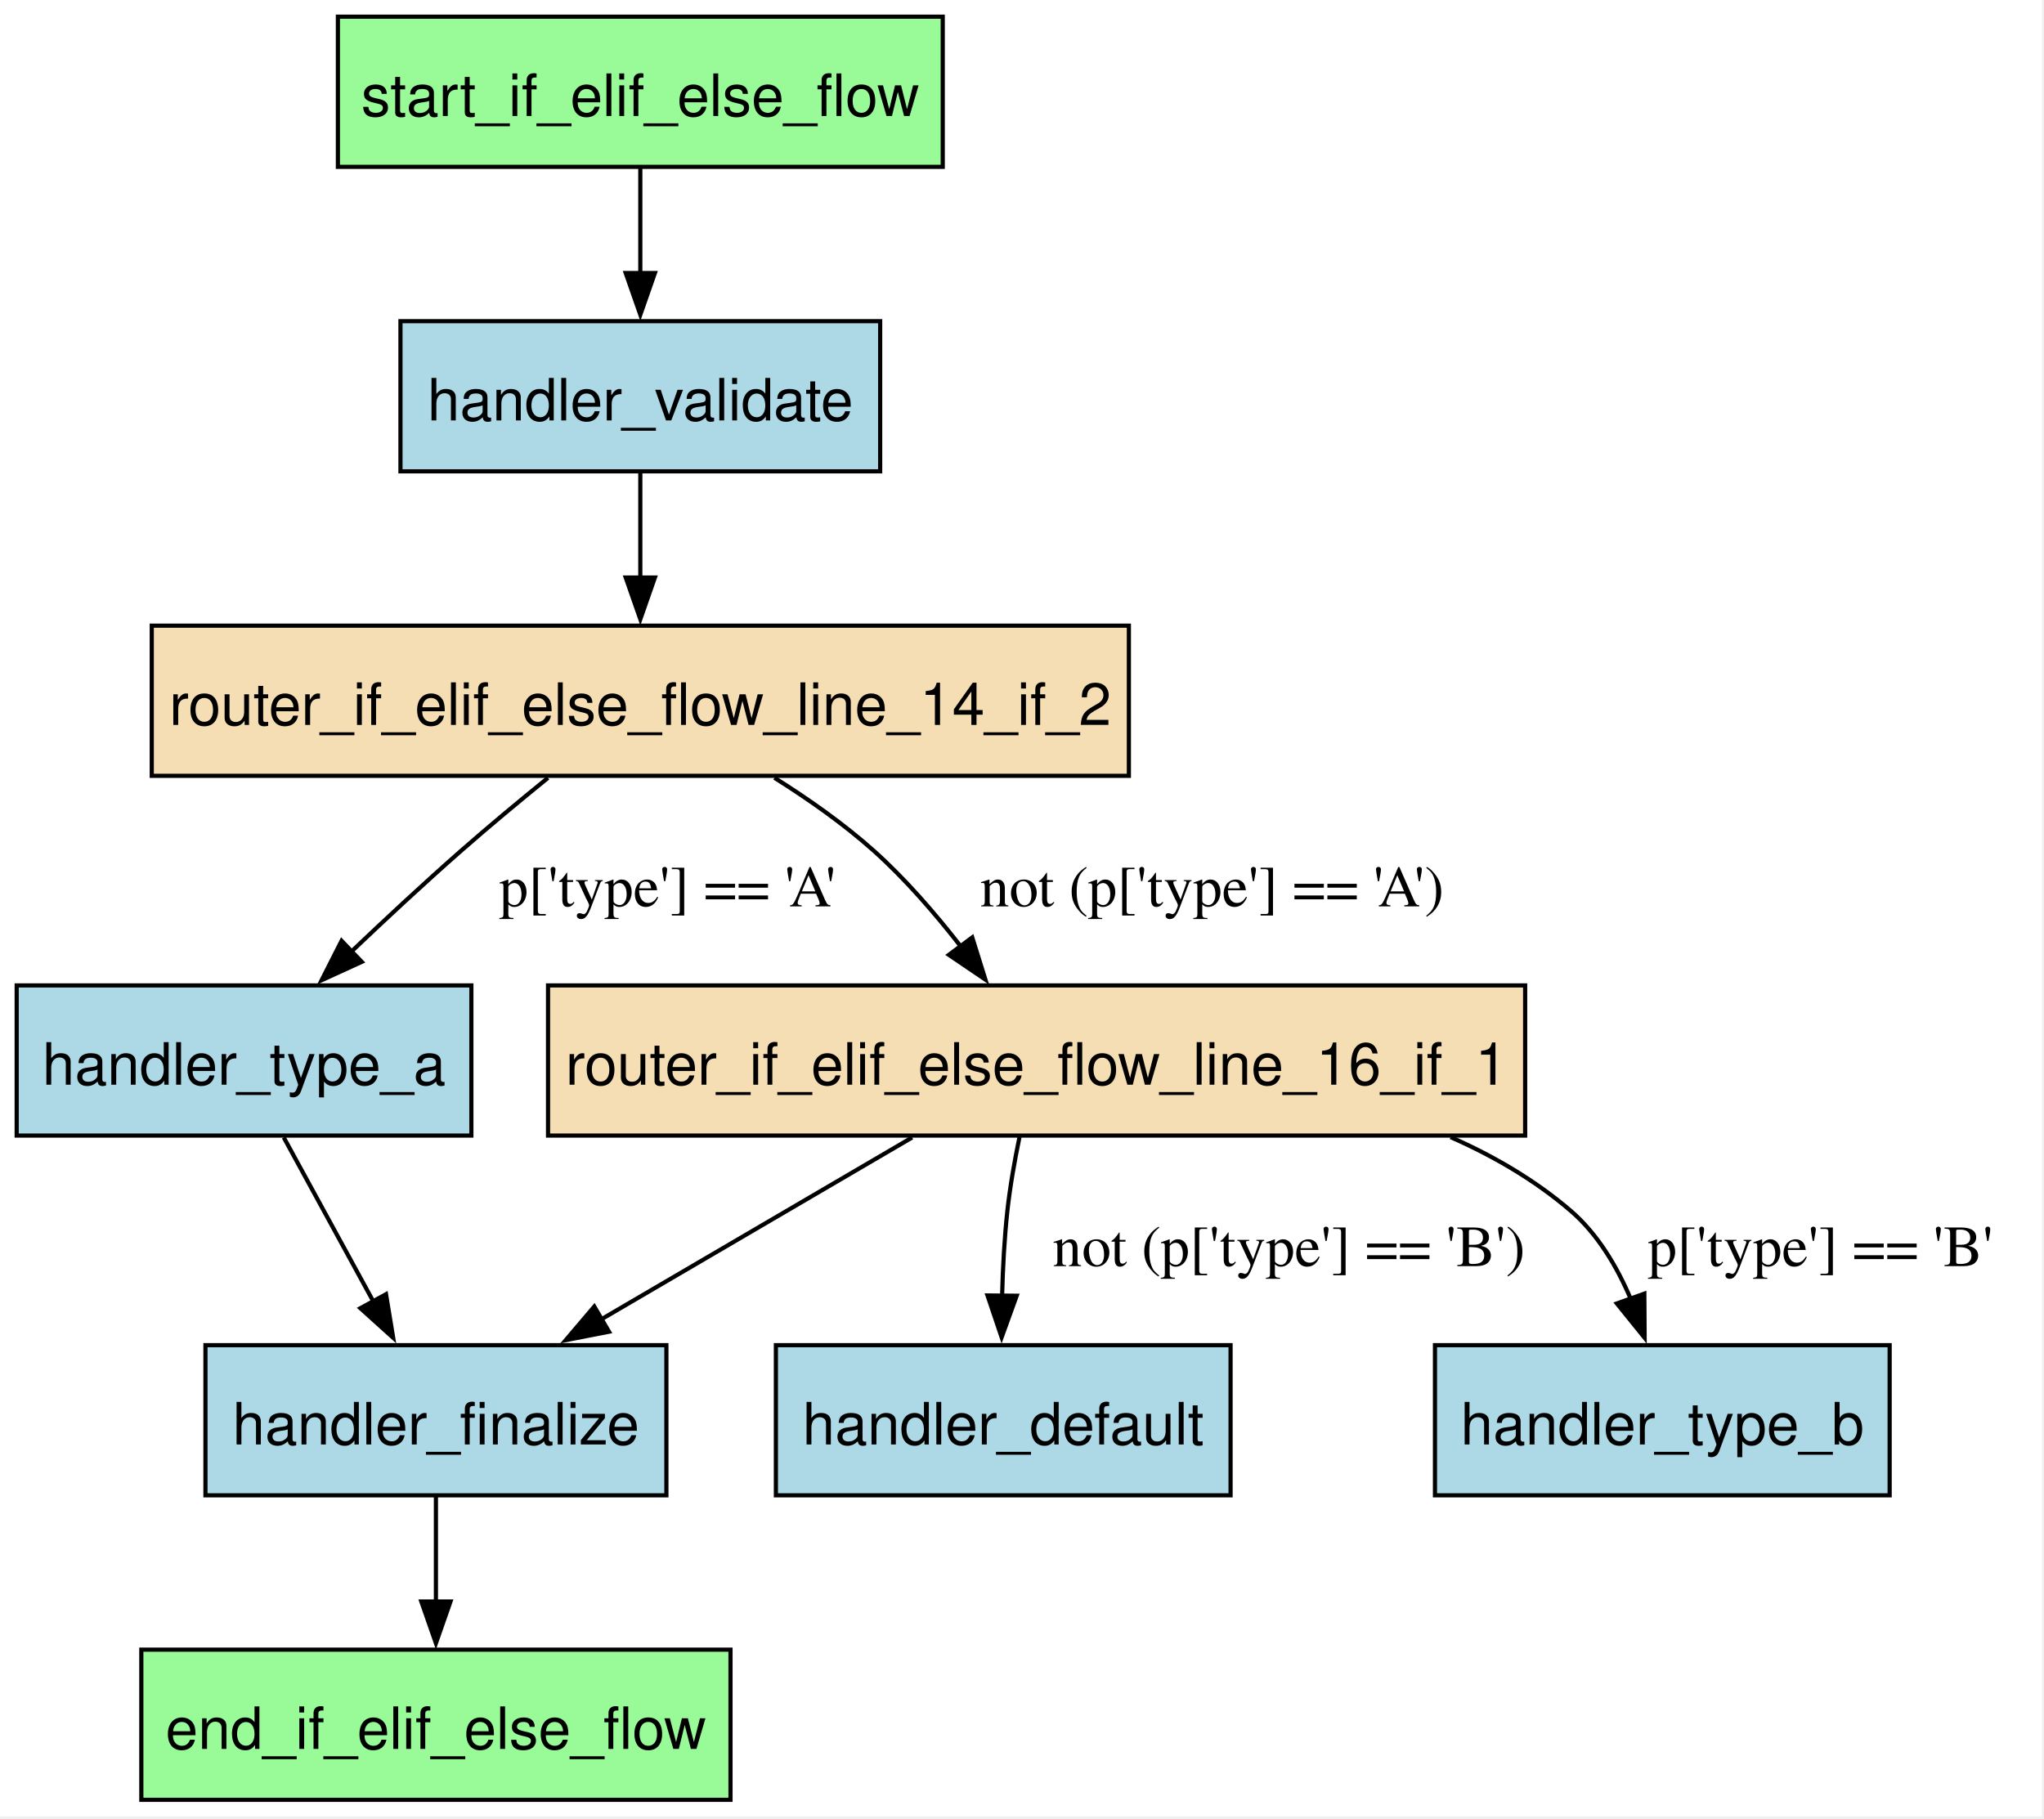
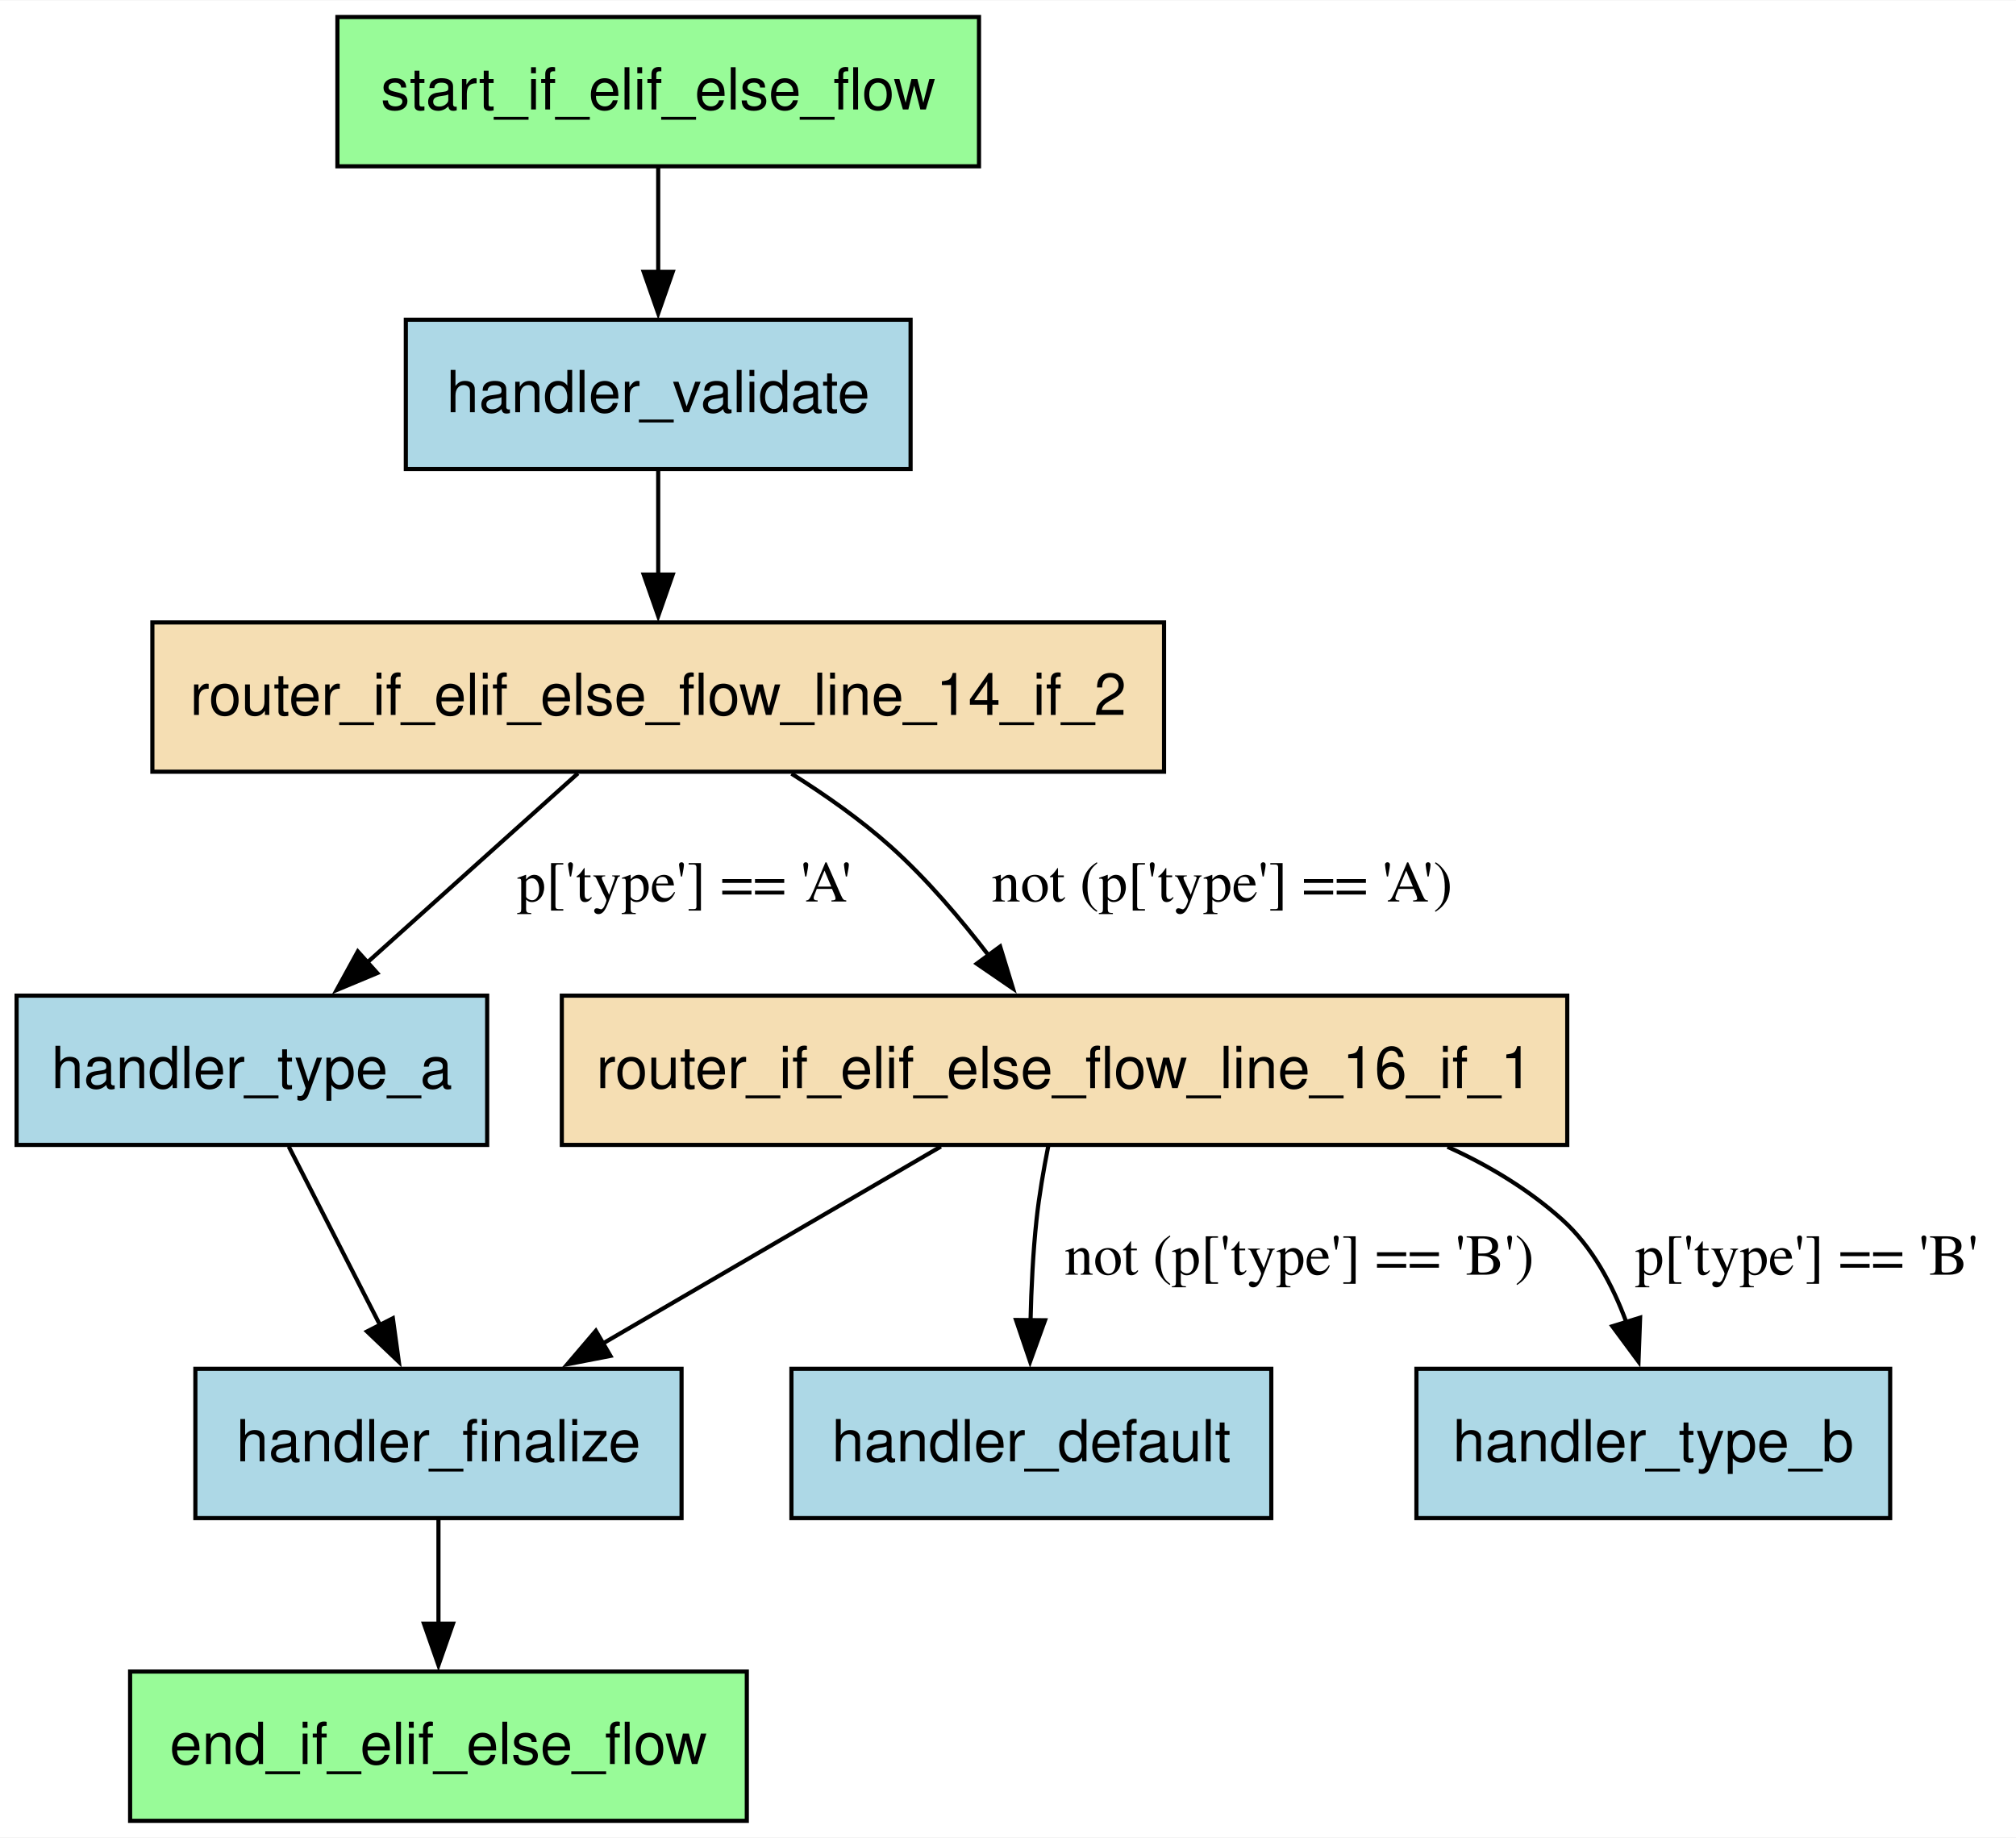
- <svg xmlns="http://www.w3.org/2000/svg" width="490pt" height="436pt" viewBox="0.00 0.00 490.00 436.00">
-   <g id="graph0" class="graph" transform="scale(1 1) rotate(0) translate(4 431.5)">
-     <polygon fill="white" stroke="none" points="-4,4 -4,-431.5 485.51,-431.5 485.51,4 -4,4" />
+ <svg xmlns="http://www.w3.org/2000/svg" width="486pt" height="443pt" viewBox="0.00 0.00 486.23 443.00">
+   <g id="graph0" class="graph" transform="scale(1 1) rotate(0) translate(4 439)">
+     <polygon fill="white" stroke="none" points="-4,4 -4,-439 482.23,-439 482.23,4 -4,4" />
    <g id="node1" class="node">
-       <polygon fill="palegreen" stroke="black" points="171.12,-36 29.88,-36 29.88,0 171.12,0 171.12,-36" />
-       <text xml:space="preserve" text-anchor="middle" x="100.5" y="-12.2" font-family="Helvetica,sans-Serif" font-size="14.00">end_if_elif_else_flow</text>
+       <polygon fill="palegreen" stroke="black" points="176.12,-36 27.38,-36 27.38,0 176.12,0 176.12,-36" />
+       <text text-anchor="middle" x="101.75" y="-13.7" font-family="Helvetica,sans-Serif" font-size="14.00">end_if_elif_else_flow</text>
    </g>
    <g id="node2" class="node">
-       <polygon fill="lightblue" stroke="black" points="291,-109 182,-109 182,-73 291,-73 291,-109" />
-       <text xml:space="preserve" text-anchor="middle" x="236.5" y="-85.2" font-family="Helvetica,sans-Serif" font-size="14.00">handler_default</text>
+       <polygon fill="lightblue" stroke="black" points="302.62,-109 186.88,-109 186.88,-73 302.62,-73 302.62,-109" />
+       <text text-anchor="middle" x="244.75" y="-86.7" font-family="Helvetica,sans-Serif" font-size="14.00">handler_default</text>
    </g>
    <g id="node3" class="node">
-       <polygon fill="lightblue" stroke="black" points="155.75,-109 45.25,-109 45.25,-73 155.75,-73 155.75,-109" />
-       <text xml:space="preserve" text-anchor="middle" x="100.5" y="-85.2" font-family="Helvetica,sans-Serif" font-size="14.00">handler_finalize</text>
+       <polygon fill="lightblue" stroke="black" points="160.38,-109 43.12,-109 43.12,-73 160.38,-73 160.38,-109" />
+       <text text-anchor="middle" x="101.75" y="-86.7" font-family="Helvetica,sans-Serif" font-size="14.00">handler_finalize</text>
    </g>
    <g id="edge9" class="edge">
-       <path fill="none" stroke="black" d="M100.5,-72.81C100.5,-65.23 100.5,-56.1 100.5,-47.54" />
-       <polygon fill="black" stroke="black" points="104,-47.54 100.5,-37.54 97,-47.54 104,-47.54" />
+       <path fill="none" stroke="black" d="M101.75,-72.81C101.75,-65.23 101.75,-56.1 101.75,-47.54" />
+       <polygon fill="black" stroke="black" points="105.25,-47.54 101.75,-37.54 98.25,-47.54 105.25,-47.54" />
    </g>
    <g id="node4" class="node">
-       <polygon fill="lightblue" stroke="black" points="109,-195.25 0,-195.25 0,-159.25 109,-159.25 109,-195.25" />
-       <text xml:space="preserve" text-anchor="middle" x="54.5" y="-171.45" font-family="Helvetica,sans-Serif" font-size="14.00">handler_type_a</text>
+       <polygon fill="lightblue" stroke="black" points="113.5,-199 0,-199 0,-163 113.5,-163 113.5,-199" />
+       <text text-anchor="middle" x="56.75" y="-176.7" font-family="Helvetica,sans-Serif" font-size="14.00">handler_type_a</text>
    </g>
    <g id="edge6" class="edge">
-       <path fill="none" stroke="black" d="M64.03,-158.79C70.26,-147.38 78.53,-132.25 85.61,-119.27" />
-       <polygon fill="black" stroke="black" points="88.54,-121.22 90.26,-110.76 82.39,-117.86 88.54,-121.22" />
+       <path fill="none" stroke="black" d="M65.64,-162.61C71.93,-150.32 80.48,-133.59 87.69,-119.49" />
+       <polygon fill="black" stroke="black" points="90.75,-121.19 92.19,-110.7 84.52,-118.01 90.75,-121.19" />
    </g>
    <g id="node5" class="node">
-       <polygon fill="lightblue" stroke="black" points="449,-109 340,-109 340,-73 449,-73 449,-109" />
-       <text xml:space="preserve" text-anchor="middle" x="394.5" y="-85.2" font-family="Helvetica,sans-Serif" font-size="14.00">handler_type_b</text>
+       <polygon fill="lightblue" stroke="black" points="451.88,-109 337.62,-109 337.62,-73 451.88,-73 451.88,-109" />
+       <text text-anchor="middle" x="394.75" y="-86.7" font-family="Helvetica,sans-Serif" font-size="14.00">handler_type_b</text>
    </g>
    <g id="node6" class="node">
-       <polygon fill="lightblue" stroke="black" points="207,-354.5 92,-354.5 92,-318.5 207,-318.5 207,-354.5" />
-       <text xml:space="preserve" text-anchor="middle" x="149.5" y="-330.7" font-family="Helvetica,sans-Serif" font-size="14.00">handler_validate</text>
+       <polygon fill="lightblue" stroke="black" points="215.62,-362 93.88,-362 93.88,-326 215.62,-326 215.62,-362" />
+       <text text-anchor="middle" x="154.75" y="-339.7" font-family="Helvetica,sans-Serif" font-size="14.00">handler_validate</text>
    </g>
    <g id="node7" class="node">
-       <polygon fill="wheat" stroke="black" points="266.62,-281.5 32.38,-281.5 32.38,-245.5 266.62,-245.5 266.62,-281.5" />
-       <text xml:space="preserve" text-anchor="middle" x="149.5" y="-257.7" font-family="Helvetica,sans-Serif" font-size="14.00">router_if_elif_else_flow_line_14_if_2</text>
+       <polygon fill="wheat" stroke="black" points="276.75,-289 32.75,-289 32.75,-253 276.75,-253 276.75,-289" />
+       <text text-anchor="middle" x="154.75" y="-266.7" font-family="Helvetica,sans-Serif" font-size="14.00">router_if_elif_else_flow_line_14_if_2</text>
    </g>
    <g id="edge2" class="edge">
-       <path fill="none" stroke="black" d="M149.5,-318.31C149.5,-310.73 149.5,-301.6 149.5,-293.04" />
-       <polygon fill="black" stroke="black" points="153,-293.04 149.5,-283.04 146,-293.04 153,-293.04" />
+       <path fill="none" stroke="black" d="M154.75,-325.81C154.75,-318.23 154.75,-309.1 154.75,-300.54" />
+       <polygon fill="black" stroke="black" points="158.25,-300.54 154.75,-290.54 151.25,-300.54 158.25,-300.54" />
    </g>
    <g id="edge5" class="edge">
-       <path fill="none" stroke="black" d="M127.36,-245.01C120.58,-239.51 113.15,-233.34 106.5,-227.5 97.76,-219.83 88.47,-211.19 80.19,-203.31" />
-       <polygon fill="black" stroke="black" points="82.73,-200.9 73.1,-196.5 77.89,-205.95 82.73,-200.9" />
-       <text xml:space="preserve" text-anchor="middle" x="156" y="-214.2" font-family="Times,serif" font-size="14.00">p['type'] == 'A'</text>
+       <path fill="none" stroke="black" d="M135.39,-252.61C120.89,-239.6 100.85,-221.6 84.63,-207.04" />
+       <polygon fill="black" stroke="black" points="86.98,-204.44 77.2,-200.36 82.3,-209.65 86.98,-204.44" />
+       <text text-anchor="middle" x="161.03" y="-221.7" font-family="Times,serif" font-size="14.00">p['type'] == 'A'</text>
    </g>
    <g id="node8" class="node">
-       <polygon fill="wheat" stroke="black" points="361.62,-195.25 127.38,-195.25 127.38,-159.25 361.62,-159.25 361.62,-195.25" />
-       <text xml:space="preserve" text-anchor="middle" x="244.5" y="-171.45" font-family="Helvetica,sans-Serif" font-size="14.00">router_if_elif_else_flow_line_16_if_1</text>
+       <polygon fill="wheat" stroke="black" points="374,-199 131.5,-199 131.5,-163 374,-163 374,-199" />
+       <text text-anchor="middle" x="252.75" y="-176.7" font-family="Helvetica,sans-Serif" font-size="14.00">router_if_elif_else_flow_line_16_if_1</text>
    </g>
    <g id="edge7" class="edge">
-       <path fill="none" stroke="black" d="M181.65,-245.03C189.83,-239.9 198.32,-233.92 205.5,-227.5 213.01,-220.78 220.18,-212.49 226.28,-204.65" />
-       <polygon fill="black" stroke="black" points="229.07,-206.76 232.23,-196.64 223.46,-202.58 229.07,-206.76" />
-       <text xml:space="preserve" text-anchor="middle" x="286.56" y="-214.2" font-family="Times,serif" font-size="14.00">not (p['type'] == 'A')</text>
+       <path fill="none" stroke="black" d="M186.9,-252.53C195.07,-247.39 203.57,-241.42 210.75,-235 219.45,-227.22 227.73,-217.48 234.61,-208.49" />
+       <polygon fill="black" stroke="black" points="237.22,-210.84 240.32,-200.71 231.58,-206.7 237.22,-210.84" />
+       <text text-anchor="middle" x="290.74" y="-221.7" font-family="Times,serif" font-size="14.00">not (p['type'] == 'A')</text>
    </g>
    <g id="edge4" class="edge">
-       <path fill="none" stroke="black" d="M240.4,-158.9C239.24,-153.3 238.13,-147.04 237.5,-141.25 236.78,-134.66 236.4,-127.55 236.23,-120.83" />
-       <polygon fill="black" stroke="black" points="239.73,-120.85 236.12,-110.88 232.73,-120.92 239.73,-120.85" />
-       <text xml:space="preserve" text-anchor="middle" x="305" y="-127.95" font-family="Times,serif" font-size="14.00">not (p['type'] == 'B')</text>
+       <path fill="none" stroke="black" d="M248.81,-162.64C247.7,-157.04 246.62,-150.78 246,-145 245.15,-137.1 244.73,-128.5 244.55,-120.57" />
+       <polygon fill="black" stroke="black" points="248.05,-120.71 244.45,-110.75 241.05,-120.78 248.05,-120.71" />
+       <text text-anchor="middle" x="309.38" y="-131.7" font-family="Times,serif" font-size="14.00">not (p['type'] == 'B')</text>
    </g>
    <g id="edge8" class="edge">
-       <path fill="none" stroke="black" d="M214.66,-158.79C193.04,-146.14 163.58,-128.91 140,-115.11" />
-       <polygon fill="black" stroke="black" points="142,-112.23 131.61,-110.2 138.47,-118.27 142,-112.23" />
+       <path fill="none" stroke="black" d="M222.92,-162.61C199.55,-148.99 166.83,-129.93 141.28,-115.04" />
+       <polygon fill="black" stroke="black" points="143.23,-112.12 132.83,-110.11 139.71,-118.17 143.23,-112.12" />
    </g>
    <g id="edge3" class="edge">
-       <path fill="none" stroke="black" d="M343.74,-158.88C354.16,-154.3 364.02,-148.52 372.5,-141.25 378.97,-135.7 383.63,-127.86 386.93,-120.07" />
-       <polygon fill="black" stroke="black" points="390.19,-121.35 390.26,-110.76 383.6,-119 390.19,-121.35" />
-       <text xml:space="preserve" text-anchor="middle" x="432.39" y="-127.95" font-family="Times,serif" font-size="14.00">p['type'] == 'B'</text>
+       <path fill="none" stroke="black" d="M345.11,-162.55C355.17,-157.99 364.67,-152.24 372.75,-145 380,-138.5 384.92,-129.24 388.24,-120.27" />
+       <polygon fill="black" stroke="black" points="391.57,-121.34 391.18,-110.75 384.88,-119.27 391.57,-121.34" />
+       <text text-anchor="middle" x="431.73" y="-131.7" font-family="Times,serif" font-size="14.00">p['type'] == 'B'</text>
    </g>
    <g id="node9" class="node">
-       <polygon fill="palegreen" stroke="black" points="222,-427.5 77,-427.5 77,-391.5 222,-391.5 222,-427.5" />
-       <text xml:space="preserve" text-anchor="middle" x="149.5" y="-403.7" font-family="Helvetica,sans-Serif" font-size="14.00">start_if_elif_else_flow</text>
+       <polygon fill="palegreen" stroke="black" points="232.12,-435 77.38,-435 77.38,-399 232.12,-399 232.12,-435" />
+       <text text-anchor="middle" x="154.75" y="-412.7" font-family="Helvetica,sans-Serif" font-size="14.00">start_if_elif_else_flow</text>
    </g>
    <g id="edge1" class="edge">
-       <path fill="none" stroke="black" d="M149.5,-391.31C149.5,-383.73 149.5,-374.6 149.5,-366.04" />
-       <polygon fill="black" stroke="black" points="153,-366.04 149.5,-356.04 146,-366.04 153,-366.04" />
+       <path fill="none" stroke="black" d="M154.75,-398.81C154.75,-391.23 154.75,-382.1 154.75,-373.54" />
+       <polygon fill="black" stroke="black" points="158.25,-373.54 154.75,-363.54 151.25,-373.54 158.25,-373.54" />
    </g>
  </g>
</svg>
